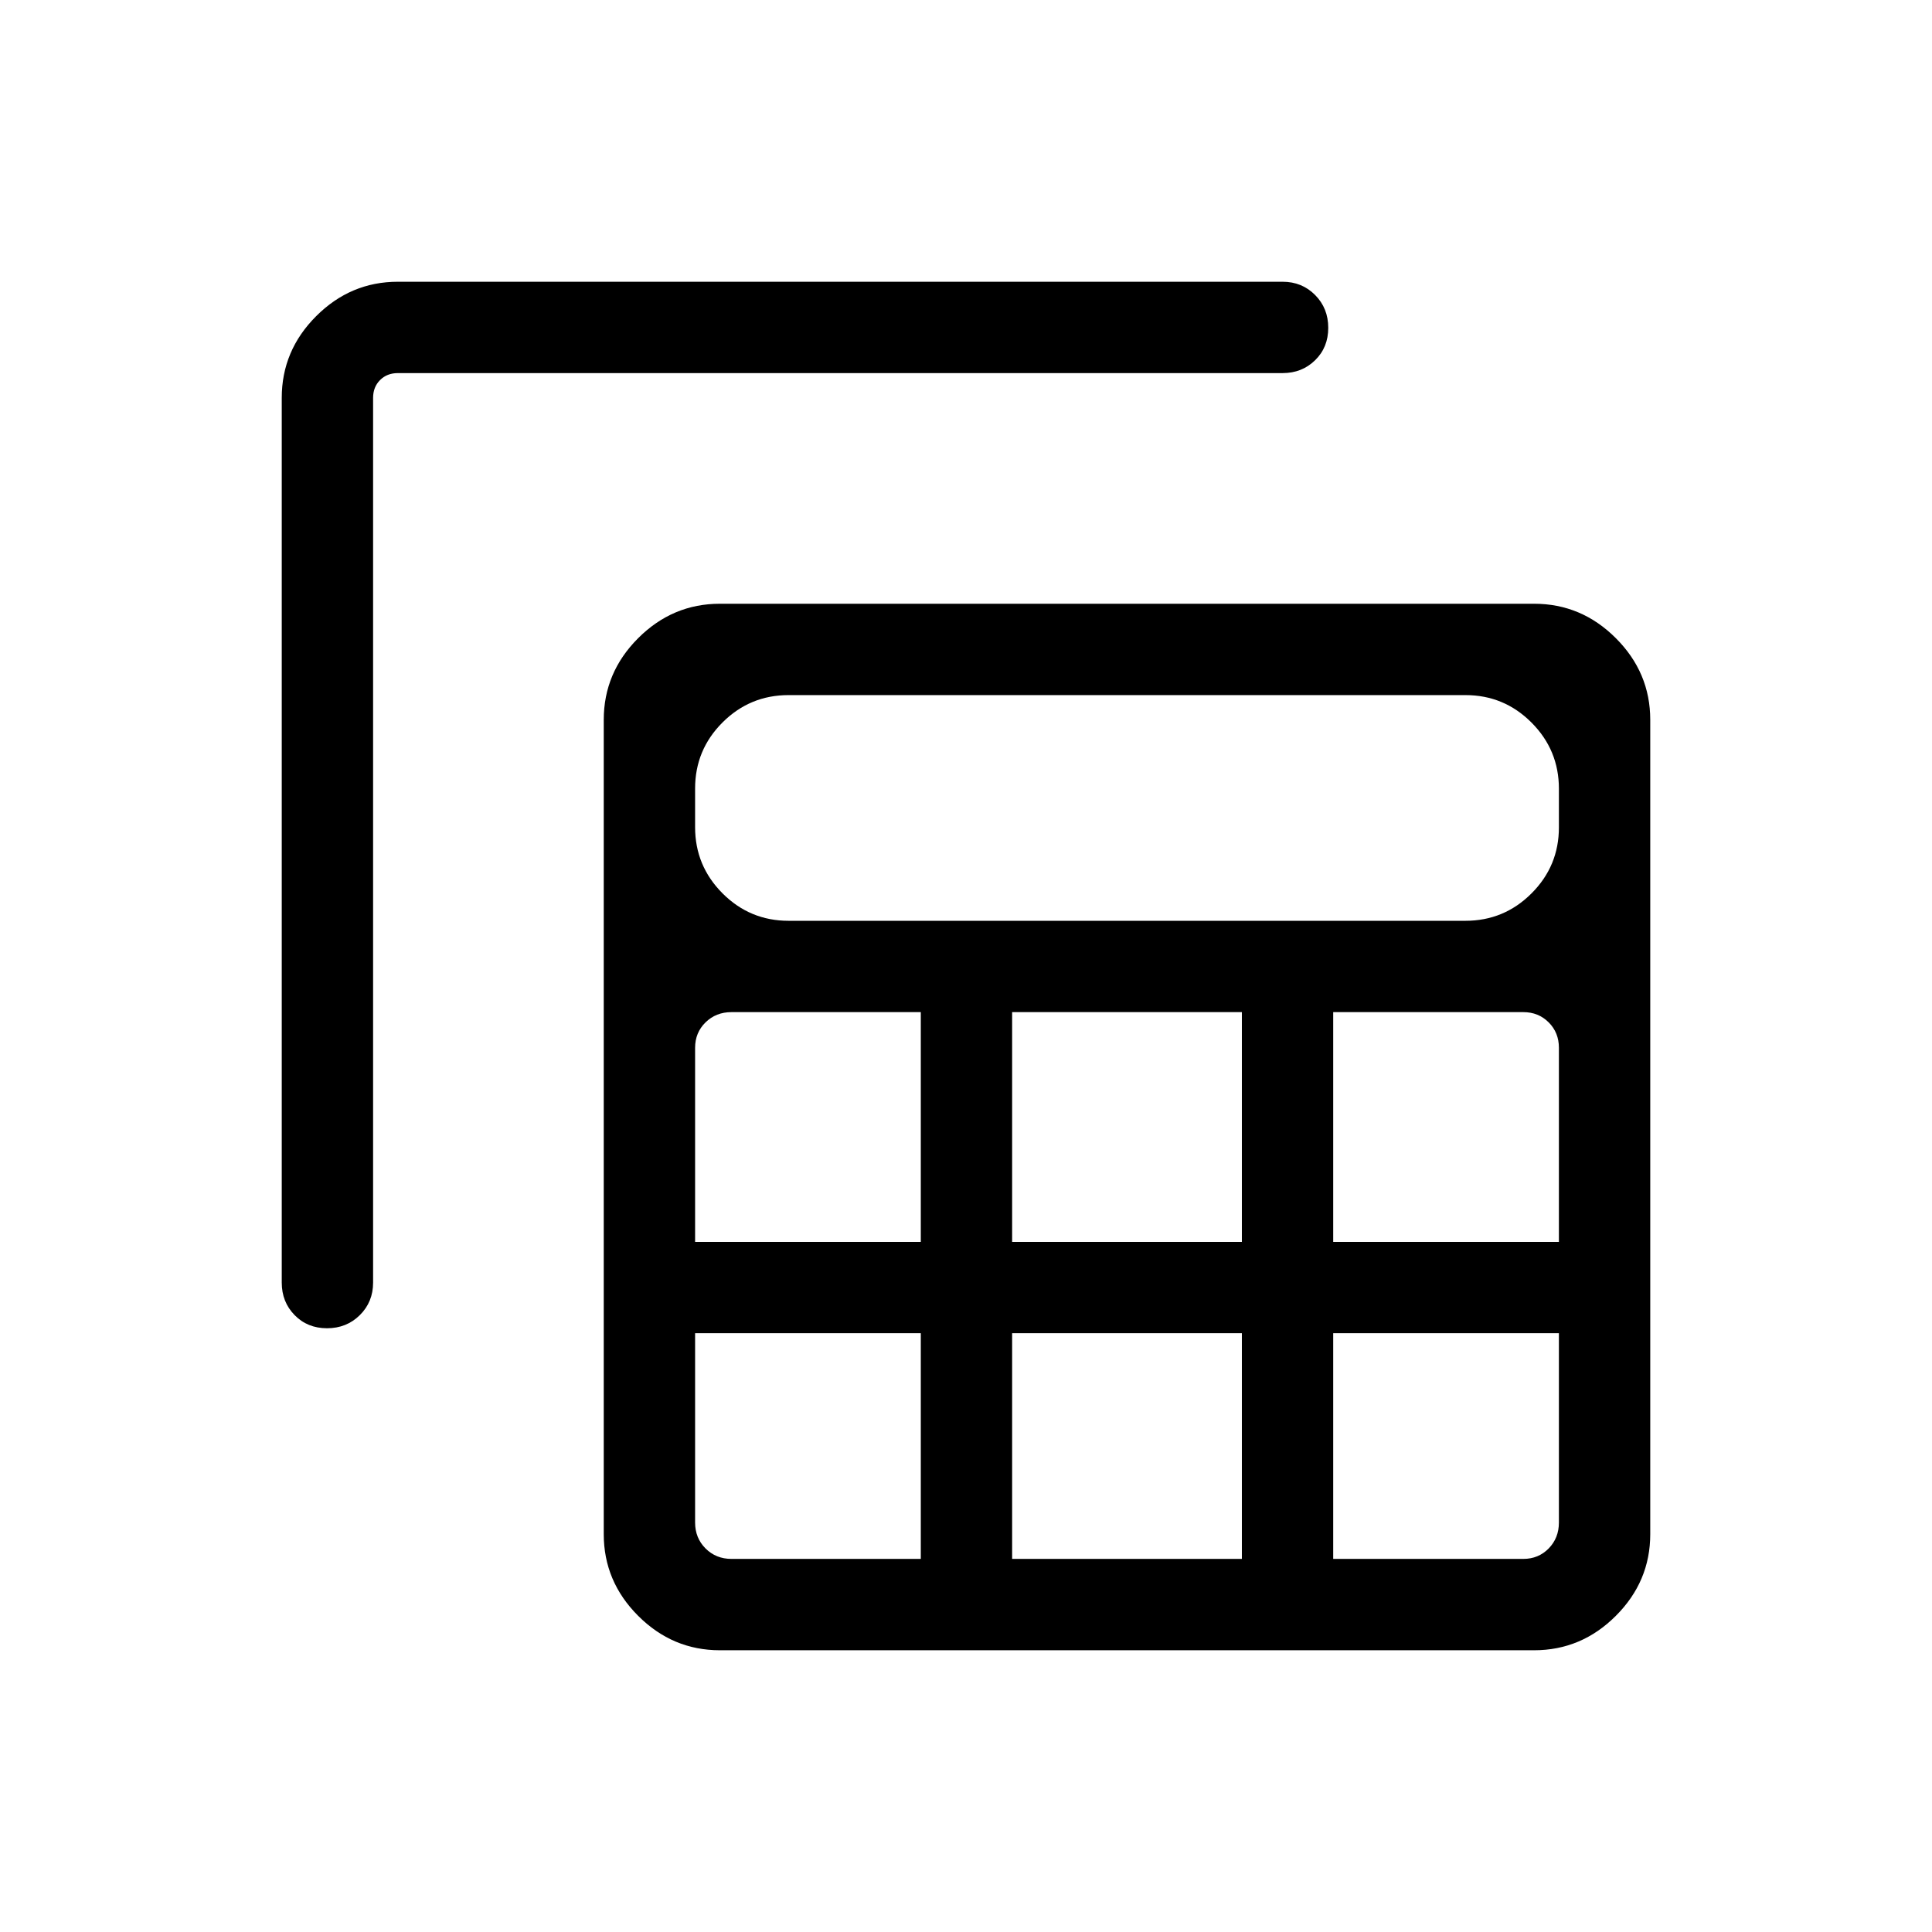
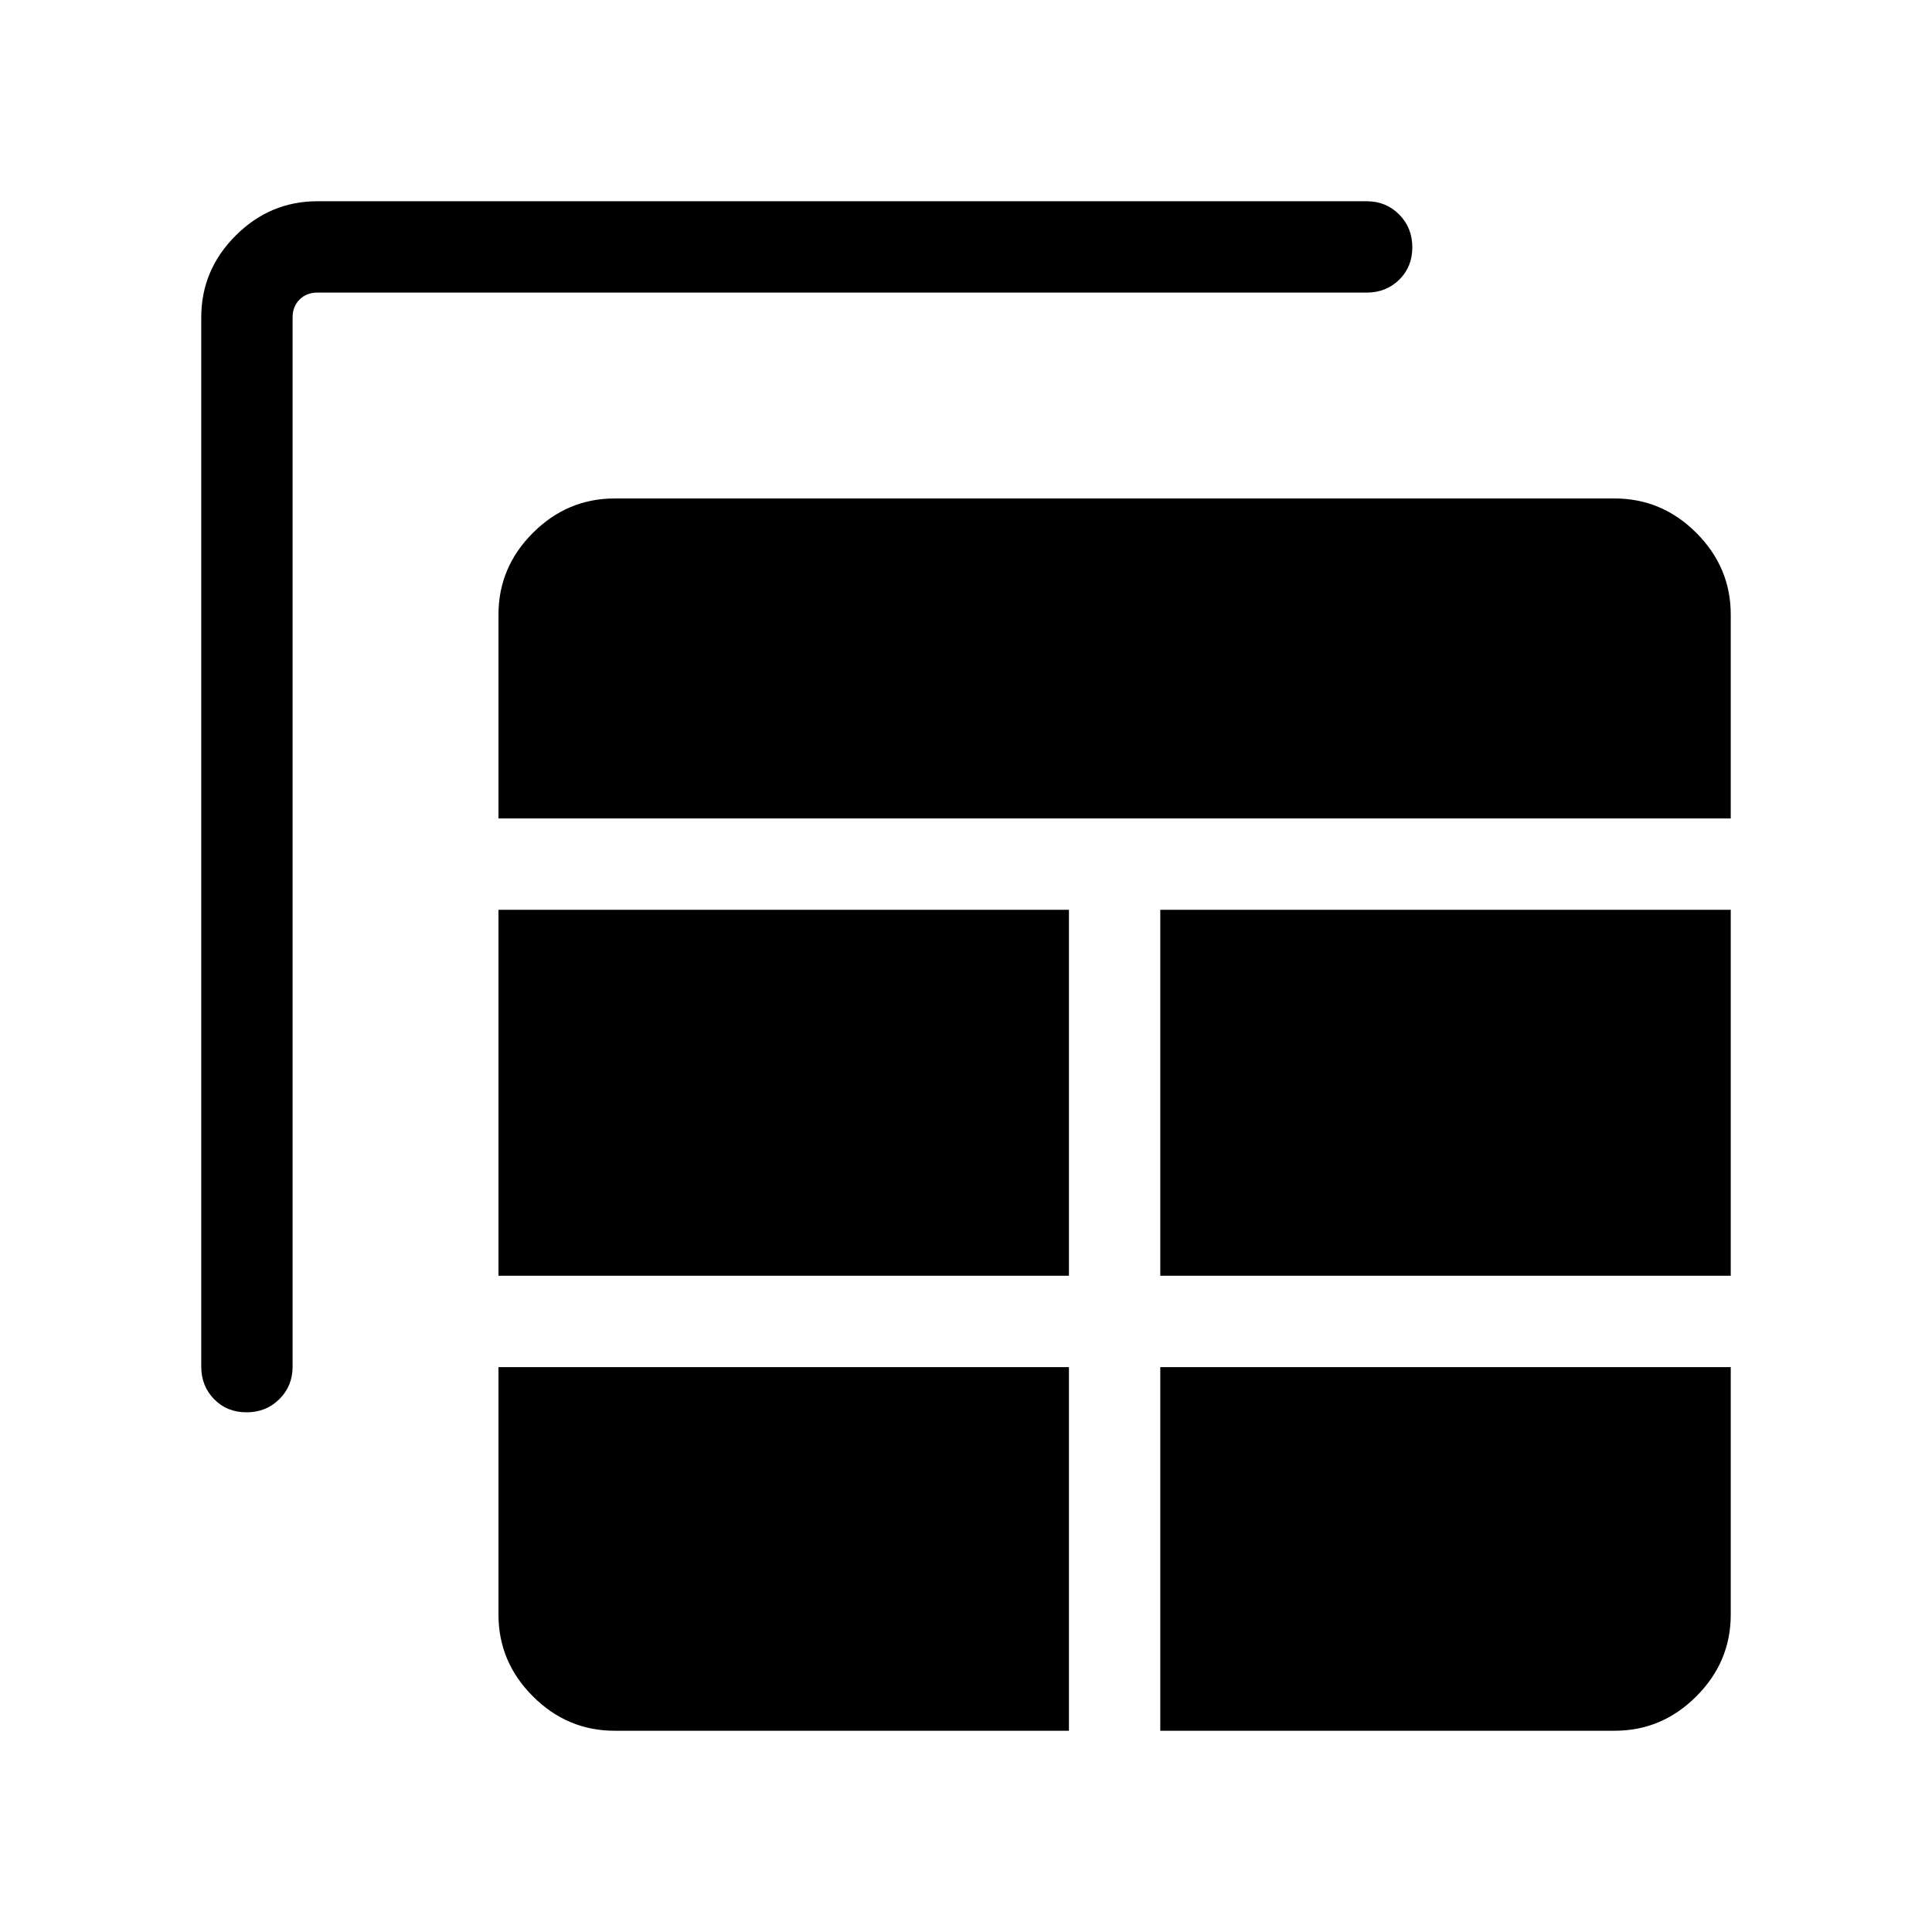
<svg xmlns="http://www.w3.org/2000/svg" width="48" height="48" viewBox="0 -960 960 960">
-   <path d="M357.69-140q-23.5 0-40.59-17.1-17.1-17.09-17.1-40.59v-404.62q0-23.5 17.1-40.59 17.09-17.1 40.59-17.1h404.62q23.5 0 40.59 17.1 17.1 17.09 17.1 40.59v404.62q0 23.5-17.1 40.59-17.09 17.1-40.59 17.1H357.69Zm34.16-362.46h336.3q19.22 0 32.84-13.61 13.62-13.6 13.62-32.8v-19.24q0-19.2-13.62-32.85-13.62-13.65-32.84-13.65h-336.3q-19.22 0-32.84 13.6-13.62 13.61-13.62 32.81v19.23q0 19.2 13.62 32.86 13.62 13.65 32.84 13.65Zm111.07 159.54h114.16v-114.16H502.92v114.16Zm0 157.53h114.16v-112.15H502.92v112.15ZM345.39-342.92h112.15v-114.16h-94.08q-7.68 0-12.88 5.09-5.19 5.09-5.19 12.61v96.46Zm317.07 0h112.15v-96.46q0-7.52-5.08-12.61-5.09-5.09-12.61-5.09h-94.46v114.16Zm-204.92 45.38H345.39v94.08q0 7.68 5.19 12.88 5.2 5.19 12.88 5.19h94.08v-112.15Zm204.92 0v112.15h94.46q7.52 0 12.61-5.19 5.08-5.2 5.08-12.88v-94.08H662.46ZM140-762.31q0-23.5 17.1-40.59 17.09-17.1 40.59-17.1h439.62q9.64 0 16.16 6.58 6.53 6.58 6.53 16.31 0 9.73-6.53 16.11-6.52 6.39-16.16 6.39H197.69q-5.38 0-8.84 3.46t-3.46 8.84v439.62q0 9.64-6.59 16.16-6.58 6.53-16.3 6.53-9.73 0-16.11-6.53-6.39-6.52-6.39-16.16v-439.62Z" />
+   <path d="M305.39-100h225.76v-180.69H247.69v123q0 23.5 17.1 40.59 17.1 17.1 40.6 17.1Zm271.15 0h225.77q23.5 0 40.59-17.1 17.1-17.09 17.1-40.59v-123H576.54V-100ZM122.5-258.23q-9.73 0-16.11-6.53-6.39-6.52-6.39-16.16v-521.39q0-23.53 17.08-40.61T157.69-860h521.39q9.64 0 16.16 6.58 6.53 6.58 6.53 16.31 0 9.73-6.53 16.11-6.52 6.39-16.16 6.39H157.69q-5.38 0-8.84 3.46t-3.46 8.84v521.39q0 9.64-6.59 16.16-6.58 6.53-16.3 6.53Zm125.19-67.85h283.46v-181.84H247.69v181.84Zm328.85 0H860v-181.84H576.54v181.84ZM247.69-553.31H860v-101.3q0-23.5-17.1-40.6-17.09-17.1-40.59-17.1H305.39q-23.5 0-40.6 17.1t-17.1 40.6v101.3Z" />
</svg>
